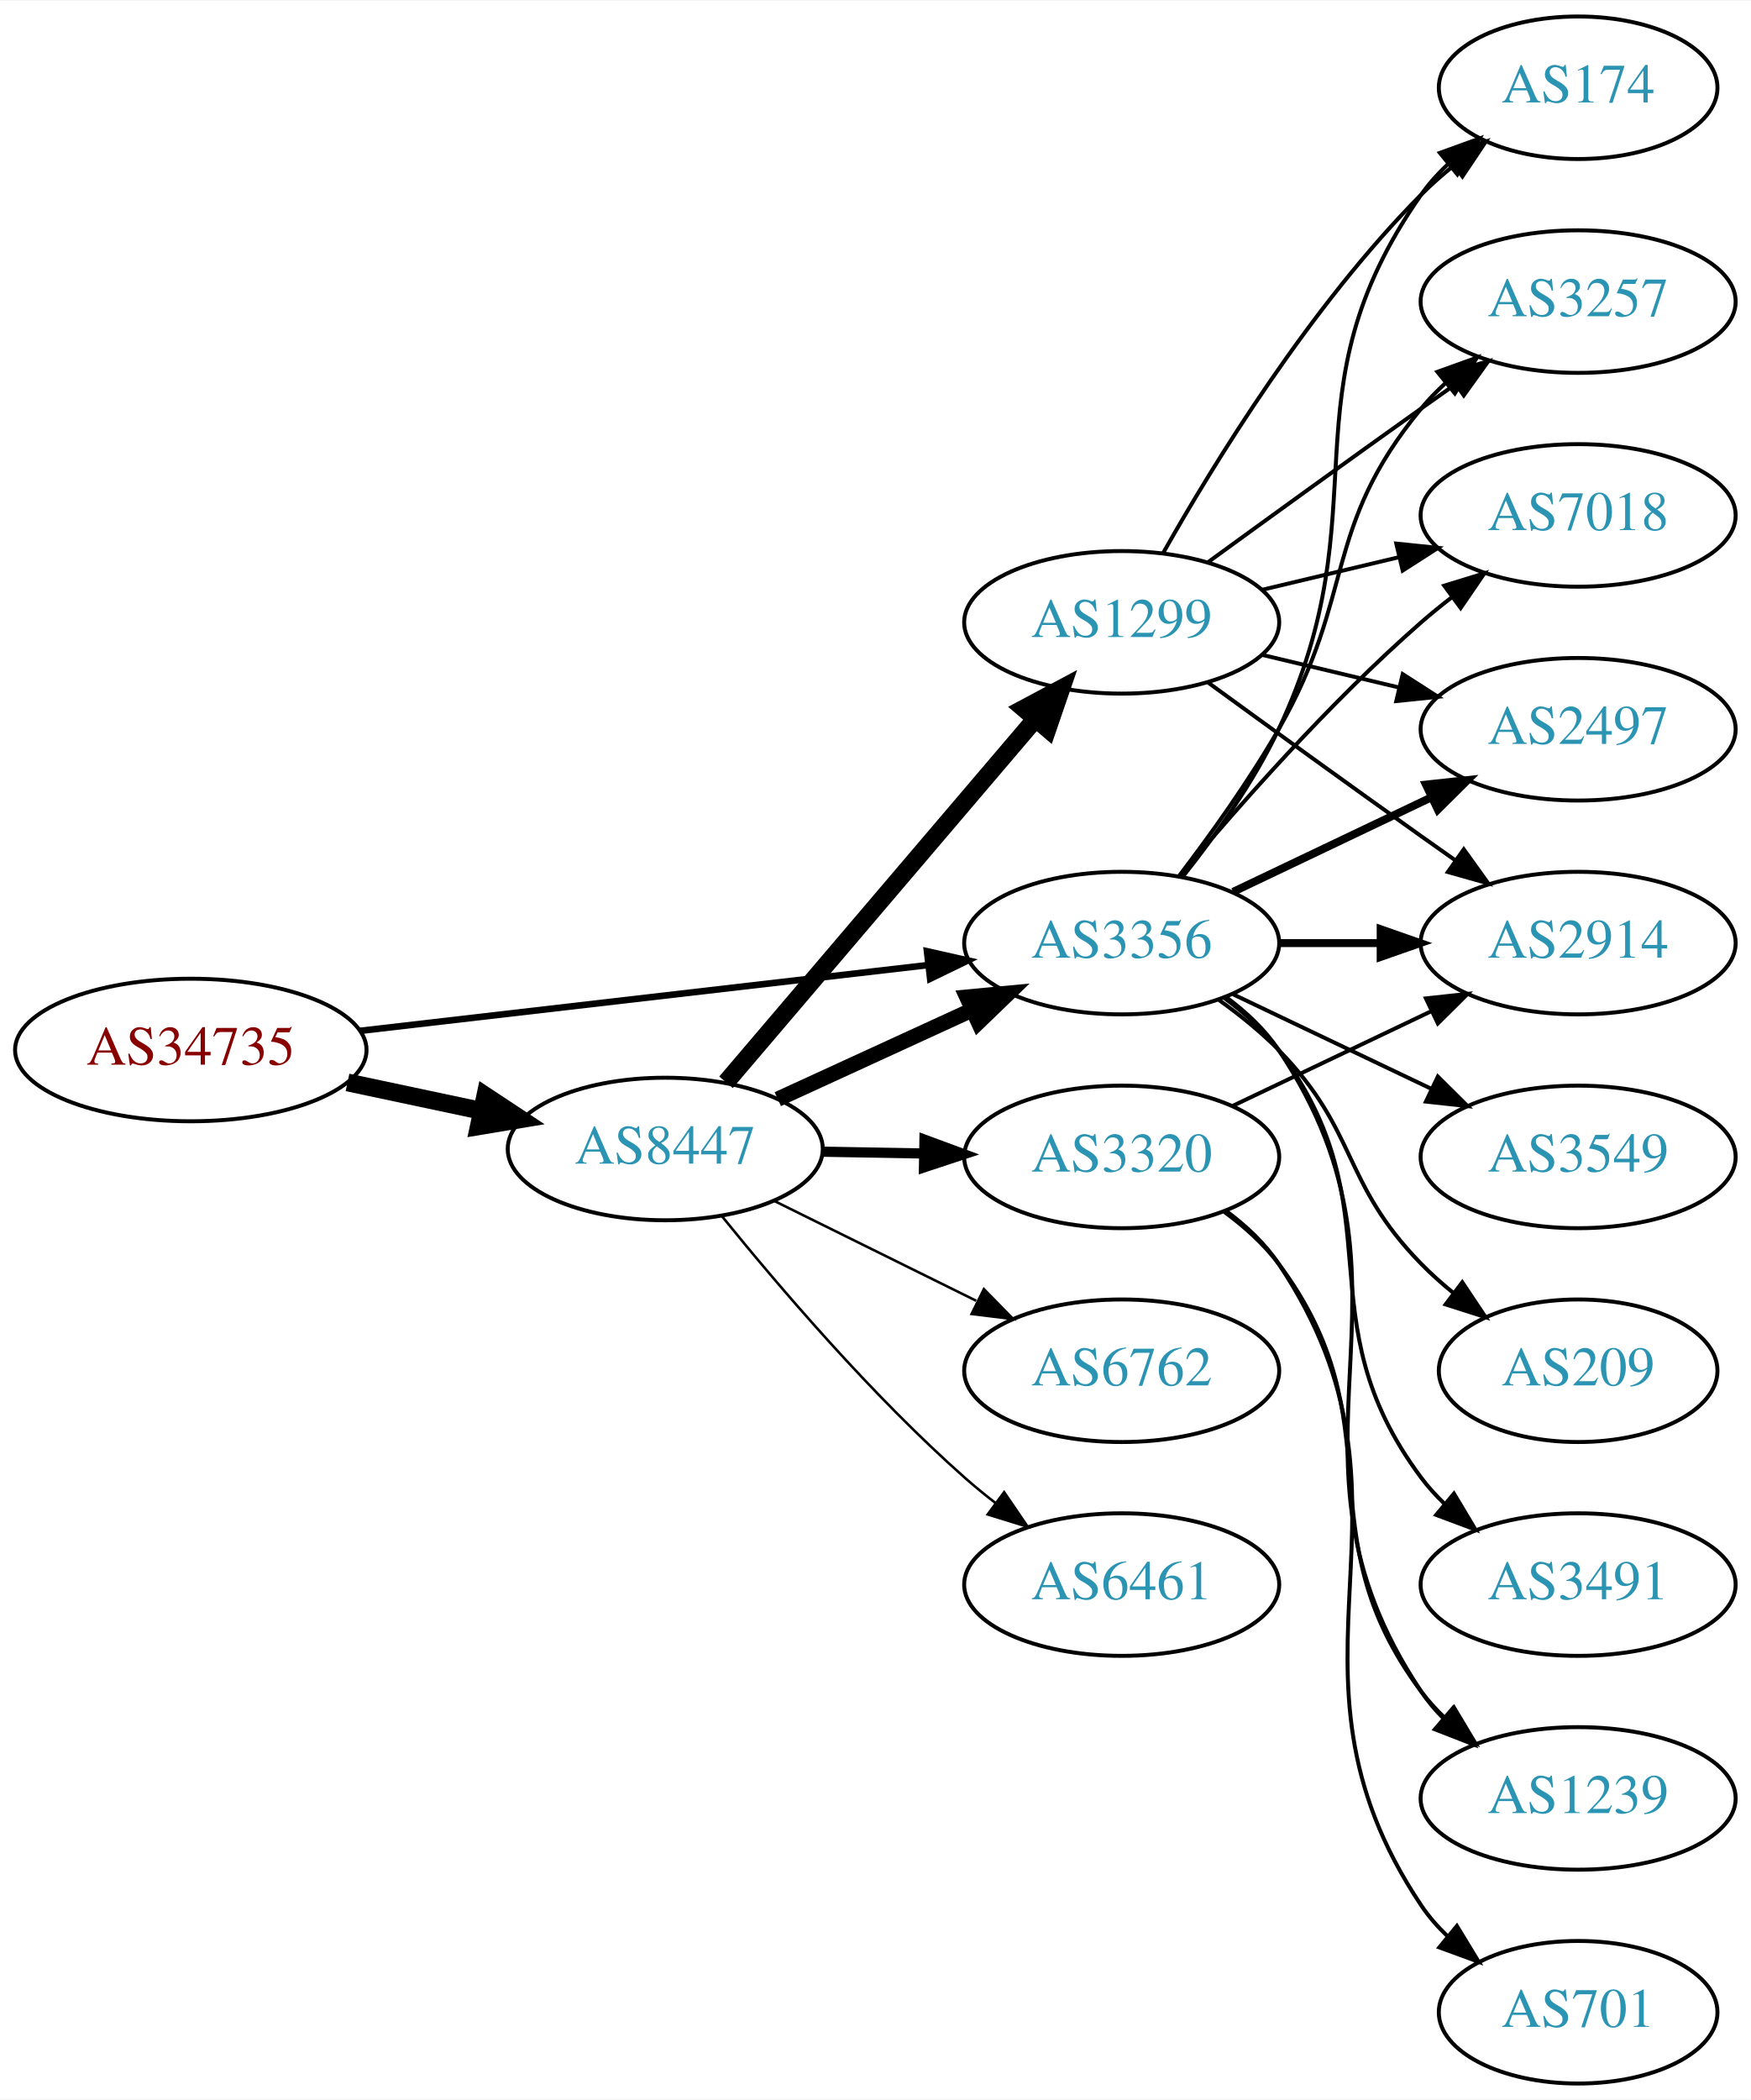
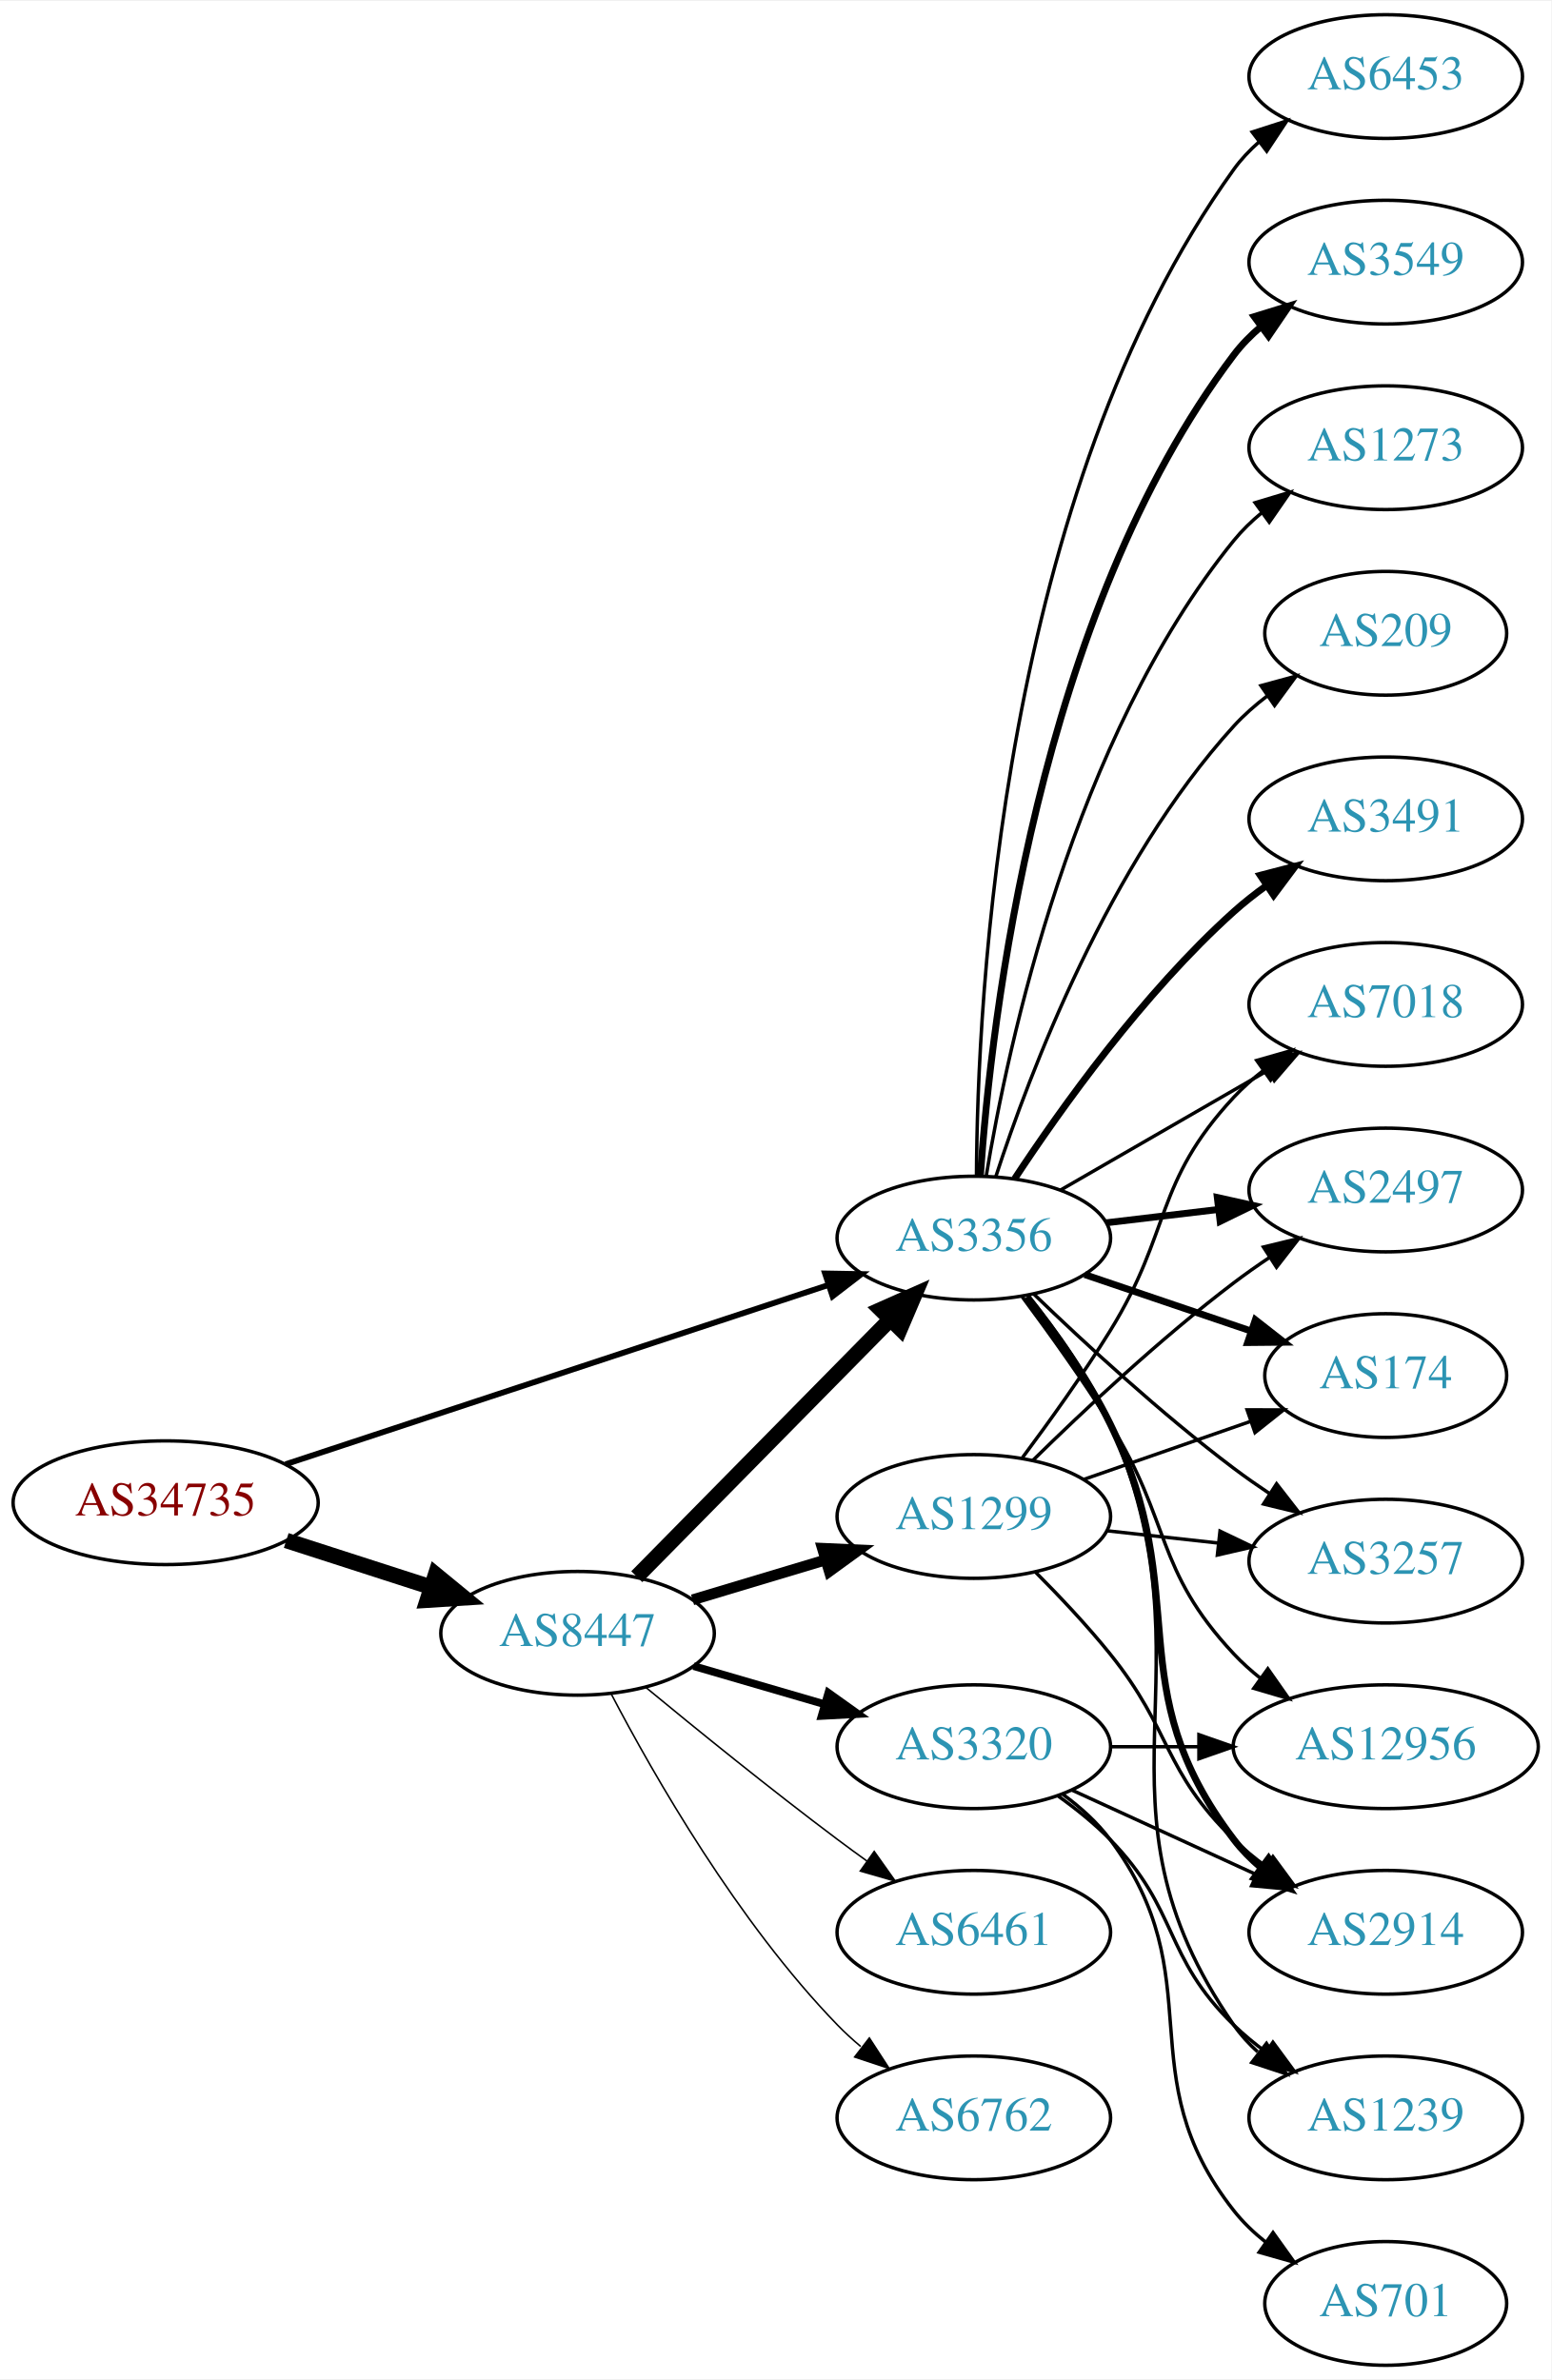
- <svg xmlns="http://www.w3.org/2000/svg" xmlns:xlink="http://www.w3.org/1999/xlink" width="442pt" height="530pt" viewBox="0.00 0.00 442.27 530.00">
-   <g id="graph0" class="graph" transform="scale(1 1) rotate(0) translate(4 526)">
-     <polygon fill="white" stroke="none" points="-4,4 -4,-526 438.271,-526 438.271,4 -4,4" />
+ <svg xmlns="http://www.w3.org/2000/svg" xmlns:xlink="http://www.w3.org/1999/xlink" width="451pt" height="692pt" viewBox="0.00 0.00 451.37 692.00">
+   <g id="graph0" class="graph" transform="scale(1 1) rotate(0) translate(4 688)">
+     <polygon fill="white" stroke="none" points="-4,4 -4,-688 447.37,-688 447.37,4 -4,4" />
    <g id="node1" class="node">
      <g id="a_node1">
        <a xlink:href="/asn/34735" xlink:title="AS34735 ~ LKW-Walter-AG [AT]">
-           <ellipse fill="#ffffff" stroke="black" cx="44.196" cy="-261" rx="44.393" ry="18" />
-           <text text-anchor="middle" x="44.196" y="-257.3" font-family="Times,serif" font-size="14.00" fill="#880000">AS34735</text>
+           <ellipse fill="#ffffff" stroke="black" cx="44.196" cy="-251" rx="44.393" ry="18" />
+           <text text-anchor="middle" x="44.196" y="-247.3" font-family="Times,serif" font-size="14.00" fill="#880000">AS34735</text>
        </a>
      </g>
    </g>
    <g id="node2" class="node">
      <g id="a_node2">
        <a xlink:href="/asn/8447" xlink:title="AS8447 ~ A1 Telekom Austria AG [AT]">
-           <ellipse fill="#ffffff" stroke="black" cx="164.039" cy="-236" rx="39.794" ry="18" />
-           <text text-anchor="middle" x="164.039" y="-232.3" font-family="Times,serif" font-size="14.00" fill="#2c94b3">AS8447</text>
+           <ellipse fill="#ffffff" stroke="black" cx="164.039" cy="-213" rx="39.794" ry="18" />
+           <text text-anchor="middle" x="164.039" y="-209.3" font-family="Times,serif" font-size="14.00" fill="#2c94b3">AS8447</text>
        </a>
      </g>
    </g>
    <g id="edge1" class="edge">
-       <path fill="none" stroke="black" stroke-width="4.5" d="M83.782,-252.814C94.575,-250.524 106.404,-248.015 117.556,-245.649" />
-       <polygon fill="black" stroke="black" stroke-width="4.5" points="118.592,-249.454 127.557,-243.527 116.958,-241.751 118.592,-249.454" />
+       <path fill="none" stroke="black" stroke-width="4.5" d="M79.281,-240.009C92.409,-235.776 107.55,-230.893 121.318,-226.454" />
+       <polygon fill="black" stroke="black" stroke-width="4.5" points="122.743,-230.131 131.052,-223.315 120.326,-222.636 122.743,-230.131" />
    </g>
    <g id="node3" class="node">
      <g id="a_node3">
        <a xlink:href="/asn/3356" xlink:title="AS3356 ~ Level 3 Parent, LLC [US]">
-           <ellipse fill="#ffffff" stroke="black" cx="279.332" cy="-288" rx="39.794" ry="18" />
-           <text text-anchor="middle" x="279.332" y="-284.3" font-family="Times,serif" font-size="14.00" fill="#2c94b3">AS3356</text>
+           <ellipse fill="#ffffff" stroke="black" cx="279.332" cy="-328" rx="39.794" ry="18" />
+           <text text-anchor="middle" x="279.332" y="-324.3" font-family="Times,serif" font-size="14.00" fill="#2c94b3">AS3356</text>
        </a>
      </g>
    </g>
    <g id="edge2" class="edge">
-       <path fill="none" stroke="black" stroke-width="1.658" d="M86.876,-265.827C127.168,-270.493 188.16,-277.557 230.431,-282.453" />
-       <polygon fill="black" stroke="black" stroke-width="1.658" points="230.147,-285.943 240.483,-283.617 230.952,-278.989 230.147,-285.943" />
+       <path fill="none" stroke="black" stroke-width="1.688" d="M79.096,-262.196C120.893,-276.001 191.906,-299.455 236.898,-314.315" />
+       <polygon fill="black" stroke="black" stroke-width="1.688" points="236.043,-317.719 246.636,-317.532 238.238,-311.072 236.043,-317.719" />
    </g>
    <g id="edge5" class="edge">
-       <path fill="none" stroke="black" stroke-width="3.857" d="M192.464,-248.588C207.244,-255.372 225.68,-263.834 241.676,-271.176" />
-       <polygon fill="black" stroke="black" stroke-width="3.857" points="240.218,-274.357 250.766,-275.348 243.138,-267.995 240.218,-274.357" />
+       <path fill="none" stroke="black" stroke-width="4.5" d="M181.271,-229.477C200.62,-249.118 233.097,-282.084 255.103,-304.421" />
+       <polygon fill="black" stroke="black" stroke-width="4.5" points="252.307,-307.193 262.13,-311.554 257.917,-301.667 252.307,-307.193" />
    </g>
    <g id="node4" class="node">
      <g id="a_node4">
-         <a xlink:href="/asn/1299" xlink:title="AS1299 ~ Telia Carrier [EU]">
-           <ellipse fill="#ffffff" stroke="black" cx="279.332" cy="-369" rx="39.794" ry="18" />
-           <text text-anchor="middle" x="279.332" y="-365.3" font-family="Times,serif" font-size="14.00" fill="#2c94b3">AS1299</text>
+         <a xlink:href="/asn/6762" xlink:title="AS6762 ~ TELECOM ITALIA SPARKLE S.p.A. [IT]">
+           <ellipse fill="#ffffff" stroke="black" cx="279.332" cy="-72" rx="39.794" ry="18" />
+           <text text-anchor="middle" x="279.332" y="-68.3" font-family="Times,serif" font-size="14.00" fill="#2c94b3">AS6762</text>
        </a>
      </g>
    </g>
    <g id="edge3" class="edge">
-       <path fill="none" stroke="black" stroke-width="4.5" d="M179.387,-252.845C199.137,-276.029 234.823,-317.923 257.508,-344.555" />
-       <polygon fill="black" stroke="black" stroke-width="4.5" points="254.617,-347.233 264.099,-352.292 260.612,-342.126 254.617,-347.233" />
+       <path fill="none" stroke="black" stroke-width="0.45" d="M173.857,-195.314C186.281,-171.558 210.69,-128.881 239.685,-99 241.769,-96.852 244.046,-94.767 246.419,-92.771" />
+       <polygon fill="black" stroke="black" stroke-width="0.45" points="248.938,-95.247 254.71,-86.363 244.658,-89.709 248.938,-95.247" />
    </g>
    <g id="node5" class="node">
      <g id="a_node5">
-         <a xlink:href="/asn/3320" xlink:title="AS3320 ~ DTAG [DE]">
-           <ellipse fill="#ffffff" stroke="black" cx="279.332" cy="-234" rx="39.794" ry="18" />
-           <text text-anchor="middle" x="279.332" y="-230.3" font-family="Times,serif" font-size="14.00" fill="#2c94b3">AS3320</text>
+         <a xlink:href="/asn/1299" xlink:title="AS1299 ~ Telia Carrier [EU]">
+           <ellipse fill="#ffffff" stroke="black" cx="279.332" cy="-247" rx="39.794" ry="18" />
+           <text text-anchor="middle" x="279.332" y="-243.3" font-family="Times,serif" font-size="14.00" fill="#2c94b3">AS1299</text>
        </a>
      </g>
    </g>
    <g id="edge4" class="edge">
-       <path fill="none" stroke="black" stroke-width="2.571" d="M203.711,-235.317C211.914,-235.172 220.678,-235.018 229.21,-234.867" />
-       <polygon fill="black" stroke="black" stroke-width="2.571" points="229.512,-238.362 239.449,-234.686 229.389,-231.364 229.512,-238.362" />
+       <path fill="none" stroke="black" stroke-width="3.15" d="M197.504,-222.743C209.474,-226.335 223.217,-230.46 235.935,-234.277" />
+       <polygon fill="black" stroke="black" stroke-width="3.15" points="235.278,-237.733 245.862,-237.256 237.29,-231.029 235.278,-237.733" />
    </g>
    <g id="node6" class="node">
      <g id="a_node6">
-         <a xlink:href="/asn/6762" xlink:title="AS6762 ~ TELECOM ITALIA SPARKLE S.p.A. [IT]">
+         <a xlink:href="/asn/3320" xlink:title="AS3320 ~ DTAG [DE]">
          <ellipse fill="#ffffff" stroke="black" cx="279.332" cy="-180" rx="39.794" ry="18" />
-           <text text-anchor="middle" x="279.332" y="-176.3" font-family="Times,serif" font-size="14.00" fill="#2c94b3">AS6762</text>
+           <text text-anchor="middle" x="279.332" y="-176.3" font-family="Times,serif" font-size="14.00" fill="#2c94b3">AS3320</text>
        </a>
      </g>
    </g>
    <g id="edge6" class="edge">
-       <path fill="none" stroke="black" stroke-width="0.643" d="M191.601,-222.87C206.8,-215.358 226.069,-205.833 242.583,-197.67" />
-       <polygon fill="black" stroke="black" stroke-width="0.643" points="244.522,-200.616 251.936,-193.047 241.42,-194.341 244.522,-200.616" />
+       <path fill="none" stroke="black" stroke-width="2.25" d="M197.808,-203.455C209.668,-200 223.237,-196.048 235.814,-192.384" />
+       <polygon fill="black" stroke="black" stroke-width="2.25" points="237.014,-195.681 245.636,-189.524 235.056,-188.96 237.014,-195.681" />
    </g>
    <g id="node7" class="node">
      <g id="a_node7">
        <a xlink:href="/asn/6461" xlink:title="AS6461 ~ Zayo Bandwidth [US]">
          <ellipse fill="#ffffff" stroke="black" cx="279.332" cy="-126" rx="39.794" ry="18" />
          <text text-anchor="middle" x="279.332" y="-122.3" font-family="Times,serif" font-size="14.00" fill="#2c94b3">AS6461</text>
        </a>
      </g>
    </g>
    <g id="edge7" class="edge">
-       <path fill="none" stroke="black" stroke-width="0.643" d="M178.328,-219.059C192.521,-201.511 216.166,-173.798 239.685,-153 242.138,-150.831 244.767,-148.681 247.459,-146.597" />
-       <polygon fill="black" stroke="black" stroke-width="0.643" points="249.635,-149.341 255.604,-140.587 245.479,-143.708 249.635,-149.341" />
+       <path fill="none" stroke="black" stroke-width="0.45" d="M183.784,-197.353C198.716,-185.031 220.264,-167.564 239.685,-153 242.454,-150.924 245.362,-148.797 248.288,-146.693" />
+       <polygon fill="black" stroke="black" stroke-width="0.45" points="250.349,-149.523 256.482,-140.884 246.3,-143.812 250.349,-149.523" />
    </g>
    <g id="node8" class="node">
      <g id="a_node8">
-         <a xlink:href="/asn/174" xlink:title="AS174 ~ Cogent Communications [US]">
-           <ellipse fill="#ffffff" stroke="black" cx="394.625" cy="-504" rx="35.194" ry="18" />
-           <text text-anchor="middle" x="394.625" y="-500.3" font-family="Times,serif" font-size="14.00" fill="#2c94b3">AS174</text>
-         </a>
-       </g>
-     </g>
-     <g id="edge21" class="edge">
-       <path fill="none" stroke="black" d="M294.932,-304.991C303.019,-315.155 312.681,-328.655 318.978,-342 345.477,-398.159 319.365,-426.131 354.978,-477 356.903,-479.749 359.202,-482.31 361.707,-484.673" />
-       <polygon fill="black" stroke="black" points="359.704,-487.555 369.668,-491.156 364.124,-482.127 359.704,-487.555" />
+         <a xlink:href="/asn/2497" xlink:title="AS2497 ~ Internet Initiative Japan Inc. [JP]">
+           <ellipse fill="#ffffff" stroke="black" cx="399.174" cy="-342" rx="39.794" ry="18" />
+           <text text-anchor="middle" x="399.174" y="-338.3" font-family="Times,serif" font-size="14.00" fill="#2c94b3">AS2497</text>
+         </a>
+       </g>
+     </g>
+     <g id="edge18" class="edge">
+       <path fill="none" stroke="black" stroke-width="2" d="M317.942,-332.468C328.253,-333.693 339.57,-335.038 350.37,-336.321" />
+       <polygon fill="black" stroke="black" stroke-width="2" points="350.174,-339.822 360.517,-337.526 351,-332.871 350.174,-339.822" />
    </g>
    <g id="node9" class="node">
      <g id="a_node9">
-         <a xlink:href="/asn/3257" xlink:title="AS3257 ~ GTT [DE]">
-           <ellipse fill="#ffffff" stroke="black" cx="394.625" cy="-450" rx="39.794" ry="18" />
-           <text text-anchor="middle" x="394.625" y="-446.3" font-family="Times,serif" font-size="14.00" fill="#2c94b3">AS3257</text>
-         </a>
-       </g>
-     </g>
-     <g id="edge17" class="edge">
-       <path fill="none" stroke="black" d="M293.793,-304.913C301.686,-315.27 311.535,-328.992 318.978,-342 338.543,-376.194 329.913,-392.606 354.978,-423 356.833,-425.25 358.92,-427.396 361.139,-429.424" />
-       <polygon fill="black" stroke="black" points="359.075,-432.256 369.044,-435.844 363.488,-426.823 359.075,-432.256" />
+         <a xlink:href="/asn/2914" xlink:title="AS2914 ~ NTT America, Inc. [US]">
+           <ellipse fill="#ffffff" stroke="black" cx="399.174" cy="-126" rx="39.794" ry="18" />
+           <text text-anchor="middle" x="399.174" y="-122.3" font-family="Times,serif" font-size="14.00" fill="#2c94b3">AS2914</text>
+         </a>
+       </g>
+     </g>
+     <g id="edge16" class="edge">
+       <path fill="none" stroke="black" stroke-width="2" d="M294.789,-310.941C302.829,-300.754 312.491,-287.254 318.978,-274 343.644,-223.605 320.993,-197.644 354.978,-153 357.255,-150.009 359.966,-147.268 362.905,-144.774" />
+       <polygon fill="black" stroke="black" stroke-width="2" points="365.099,-147.505 371.073,-138.755 360.947,-141.87 365.099,-147.505" />
    </g>
    <g id="node10" class="node">
      <g id="a_node10">
-         <a xlink:href="/asn/7018" xlink:title="AS7018 ~ AT&amp;T Services, Inc. [US]">
-           <ellipse fill="#ffffff" stroke="black" cx="394.625" cy="-396" rx="39.794" ry="18" />
-           <text text-anchor="middle" x="394.625" y="-392.3" font-family="Times,serif" font-size="14.00" fill="#2c94b3">AS7018</text>
-         </a>
-       </g>
-     </g>
-     <g id="edge22" class="edge">
-       <path fill="none" stroke="black" d="M293.962,-304.817C308.244,-321.929 331.791,-348.745 354.978,-369 357.444,-371.154 360.082,-373.294 362.78,-375.372" />
-       <polygon fill="black" stroke="black" points="360.805,-378.264 370.934,-381.37 364.953,-372.625 360.805,-378.264" />
+         <a xlink:href="/asn/174" xlink:title="AS174 ~ Cogent Communications [US]">
+           <ellipse fill="#ffffff" stroke="black" cx="399.174" cy="-288" rx="35.194" ry="18" />
+           <text text-anchor="middle" x="399.174" y="-284.3" font-family="Times,serif" font-size="14.00" fill="#2c94b3">AS174</text>
+         </a>
+       </g>
+     </g>
+     <g id="edge21" class="edge">
+       <path fill="none" stroke="black" stroke-width="2" d="M311.602,-317.386C326.368,-312.373 344.132,-306.344 359.715,-301.055" />
+       <polygon fill="black" stroke="black" stroke-width="2" points="361.242,-304.232 369.587,-297.704 358.992,-297.604 361.242,-304.232" />
    </g>
    <g id="node11" class="node">
      <g id="a_node11">
-         <a xlink:href="/asn/2497" xlink:title="AS2497 ~ Internet Initiative Japan Inc. [JP]">
-           <ellipse fill="#ffffff" stroke="black" cx="394.625" cy="-342" rx="39.794" ry="18" />
-           <text text-anchor="middle" x="394.625" y="-338.3" font-family="Times,serif" font-size="14.00" fill="#2c94b3">AS2497</text>
+         <a xlink:href="/asn/3257" xlink:title="AS3257 ~ GTT [DE]">
+           <ellipse fill="#ffffff" stroke="black" cx="399.174" cy="-234" rx="39.794" ry="18" />
+           <text text-anchor="middle" x="399.174" y="-230.3" font-family="Times,serif" font-size="14.00" fill="#2c94b3">AS3257</text>
        </a>
      </g>
    </g>
    <g id="edge19" class="edge">
-       <path fill="none" stroke="black" stroke-width="2" d="M307.468,-300.934C322.462,-308.081 341.283,-317.052 357.506,-324.785" />
-       <polygon fill="black" stroke="black" stroke-width="2" points="356.177,-328.028 366.71,-329.171 359.188,-321.709 356.177,-328.028" />
+       <path fill="none" stroke="black" d="M296.809,-311.691C311.477,-297.551 333.827,-276.914 354.978,-261 358.317,-258.488 361.895,-255.983 365.51,-253.568" />
+       <polygon fill="black" stroke="black" points="367.416,-256.504 373.917,-248.138 363.618,-250.624 367.416,-256.504" />
    </g>
    <g id="node12" class="node">
      <g id="a_node12">
-         <a xlink:href="/asn/2914" xlink:title="AS2914 ~ NTT America, Inc. [US]">
-           <ellipse fill="#ffffff" stroke="black" cx="394.625" cy="-288" rx="39.794" ry="18" />
-           <text text-anchor="middle" x="394.625" y="-284.3" font-family="Times,serif" font-size="14.00" fill="#2c94b3">AS2914</text>
-         </a>
-       </g>
-     </g>
-     <g id="edge16" class="edge">
-       <path fill="none" stroke="black" stroke-width="2" d="M319.004,-288C327.207,-288 335.971,-288 344.503,-288" />
-       <polygon fill="black" stroke="black" stroke-width="2" points="344.742,-291.5 354.742,-288 344.742,-284.5 344.742,-291.5" />
+         <a xlink:href="/asn/7018" xlink:title="AS7018 ~ AT&amp;T Services, Inc. [US]">
+           <ellipse fill="#ffffff" stroke="black" cx="399.174" cy="-396" rx="39.794" ry="18" />
+           <text text-anchor="middle" x="399.174" y="-392.3" font-family="Times,serif" font-size="14.00" fill="#2c94b3">AS7018</text>
+         </a>
+       </g>
+     </g>
+     <g id="edge23" class="edge">
+       <path fill="none" stroke="black" d="M304.463,-341.925C321.902,-351.988 345.676,-365.707 364.914,-376.808" />
+       <polygon fill="black" stroke="black" points="363.259,-379.893 373.67,-381.86 366.758,-373.83 363.259,-379.893" />
    </g>
    <g id="node13" class="node">
      <g id="a_node13">
+         <a xlink:href="/asn/12956" xlink:title="AS12956 ~ TELXIUS [ES]">
+           <ellipse fill="#ffffff" stroke="black" cx="399.174" cy="-180" rx="44.393" ry="18" />
+           <text text-anchor="middle" x="399.174" y="-176.3" font-family="Times,serif" font-size="14.00" fill="#2c94b3">AS12956</text>
+         </a>
+       </g>
+     </g>
+     <g id="edge13" class="edge">
+       <path fill="none" stroke="black" d="M293.443,-310.878C301.212,-300.447 311.054,-286.721 318.978,-274 336.852,-245.308 331.872,-231.674 354.978,-207 357.347,-204.47 360.003,-202.083 362.802,-199.852" />
+       <polygon fill="black" stroke="black" points="364.873,-202.674 370.953,-193.998 360.789,-196.989 364.873,-202.674" />
+     </g>
+     <g id="node14" class="node">
+       <g id="a_node14">
        <a xlink:href="/asn/1239" xlink:title="AS1239 ~ Sprint [US]">
-           <ellipse fill="#ffffff" stroke="black" cx="394.625" cy="-72" rx="39.794" ry="18" />
-           <text text-anchor="middle" x="394.625" y="-68.3" font-family="Times,serif" font-size="14.00" fill="#2c94b3">AS1239</text>
-         </a>
-       </g>
-     </g>
-     <g id="edge20" class="edge">
-       <path fill="none" stroke="black" d="M305.651,-274.393C310.707,-270.649 315.518,-266.169 318.978,-261 360.003,-199.706 313.954,-160.294 354.978,-99 356.6,-96.577 358.519,-94.305 360.621,-92.19" />
-       <polygon fill="black" stroke="black" points="362.988,-94.771 368.306,-85.607 358.434,-89.454 362.988,-94.771" />
+           <ellipse fill="#ffffff" stroke="black" cx="399.174" cy="-72" rx="39.794" ry="18" />
+           <text text-anchor="middle" x="399.174" y="-68.3" font-family="Times,serif" font-size="14.00" fill="#2c94b3">AS1239</text>
+         </a>
+       </g>
+     </g>
+     <g id="edge14" class="edge">
+       <path fill="none" stroke="black" d="M295.223,-311.141C303.407,-301.022 313.069,-287.522 318.978,-274 350.778,-201.239 309.65,-164.198 354.978,-99 356.947,-96.168 359.318,-93.572 361.924,-91.207" />
+       <polygon fill="black" stroke="black" points="364.476,-93.66 370.276,-84.793 360.213,-88.108 364.476,-93.66" />
    </g>
    <g id="node15" class="node">
      <g id="a_node15">
-         <a xlink:href="/asn/3549" xlink:title="AS3549 ~ Level 3 Parent, LLC [US]">
-           <ellipse fill="#ffffff" stroke="black" cx="394.625" cy="-234" rx="39.794" ry="18" />
-           <text text-anchor="middle" x="394.625" y="-230.3" font-family="Times,serif" font-size="14.00" fill="#2c94b3">AS3549</text>
-         </a>
-       </g>
-     </g>
-     <g id="edge18" class="edge">
-       <path fill="none" stroke="black" d="M307.468,-275.066C322.462,-267.919 341.283,-258.948 357.506,-251.215" />
-       <polygon fill="black" stroke="black" points="359.188,-254.291 366.71,-246.829 356.177,-247.972 359.188,-254.291" />
+         <a xlink:href="/asn/3491" xlink:title="AS3491 ~ PCCW Global, Inc. [US]">
+           <ellipse fill="#ffffff" stroke="black" cx="399.174" cy="-450" rx="39.794" ry="18" />
+           <text text-anchor="middle" x="399.174" y="-446.3" font-family="Times,serif" font-size="14.00" fill="#2c94b3">AS3491</text>
+         </a>
+       </g>
+     </g>
+     <g id="edge15" class="edge">
+       <path fill="none" stroke="black" stroke-width="2" d="M291.197,-345.252C304.52,-365.5 328.604,-399.315 354.978,-423 357.929,-425.65 361.171,-428.2 364.513,-430.604" />
+       <polygon fill="black" stroke="black" stroke-width="2" points="362.661,-433.576 372.913,-436.251 366.567,-427.767 362.661,-433.576" />
    </g>
    <g id="node16" class="node">
      <g id="a_node16">
-         <a xlink:href="/asn/209" xlink:title="AS209 ~ CenturyLink Communications, LLC [US]">
-           <ellipse fill="#ffffff" stroke="black" cx="394.625" cy="-180" rx="35.194" ry="18" />
-           <text text-anchor="middle" x="394.625" y="-176.3" font-family="Times,serif" font-size="14.00" fill="#2c94b3">AS209</text>
-         </a>
-       </g>
-     </g>
-     <g id="edge23" class="edge">
-       <path fill="none" stroke="black" d="M303.926,-273.611C309.182,-269.852 314.513,-265.563 318.978,-261 339.151,-240.383 334.806,-227.617 354.978,-207 357.457,-204.466 360.204,-202.017 363.056,-199.696" />
-       <polygon fill="black" stroke="black" points="365.359,-202.343 371.242,-193.532 361.148,-196.752 365.359,-202.343" />
+         <a xlink:href="/asn/6453" xlink:title="AS6453 ~ TATA COMMUNICATIONS (AMERICA) INC [US]">
+           <ellipse fill="#ffffff" stroke="black" cx="399.174" cy="-666" rx="39.794" ry="18" />
+           <text text-anchor="middle" x="399.174" y="-662.3" font-family="Times,serif" font-size="14.00" fill="#2c94b3">AS6453</text>
+         </a>
+       </g>
+     </g>
+     <g id="edge17" class="edge">
+       <path fill="none" stroke="black" d="M280.101,-346.075C280.332,-397.127 287.185,-544.81 354.978,-639 357.056,-641.887 359.547,-644.533 362.27,-646.943" />
+       <polygon fill="black" stroke="black" points="360.326,-649.861 370.409,-653.112 364.554,-644.282 360.326,-649.861" />
    </g>
    <g id="node17" class="node">
      <g id="a_node17">
-         <a xlink:href="/asn/3491" xlink:title="AS3491 ~ PCCW Global, Inc. [US]">
-           <ellipse fill="#ffffff" stroke="black" cx="394.625" cy="-126" rx="39.794" ry="18" />
-           <text text-anchor="middle" x="394.625" y="-122.3" font-family="Times,serif" font-size="14.00" fill="#2c94b3">AS3491</text>
+         <a xlink:href="/asn/3549" xlink:title="AS3549 ~ Level 3 Parent, LLC [US]">
+           <ellipse fill="#ffffff" stroke="black" cx="399.174" cy="-612" rx="39.794" ry="18" />
+           <text text-anchor="middle" x="399.174" y="-608.3" font-family="Times,serif" font-size="14.00" fill="#2c94b3">AS3549</text>
+         </a>
+       </g>
+     </g>
+     <g id="edge20" class="edge">
+       <path fill="none" stroke="black" stroke-width="2" d="M281.244,-346.145C284.353,-391.089 297.812,-509.397 354.978,-585 357.245,-587.998 359.95,-590.745 362.885,-593.241" />
+       <polygon fill="black" stroke="black" stroke-width="2" points="360.923,-596.143 371.047,-599.264 365.079,-590.511 360.923,-596.143" />
+     </g>
+     <g id="node18" class="node">
+       <g id="a_node18">
+         <a xlink:href="/asn/1273" xlink:title="AS1273 ~ Vodafone Group PLC [EU]">
+           <ellipse fill="#ffffff" stroke="black" cx="399.174" cy="-558" rx="39.794" ry="18" />
+           <text text-anchor="middle" x="399.174" y="-554.3" font-family="Times,serif" font-size="14.00" fill="#2c94b3">AS1273</text>
+         </a>
+       </g>
+     </g>
+     <g id="edge22" class="edge">
+       <path fill="none" stroke="black" d="M282.918,-345.94C289.177,-383.87 308.215,-473.44 354.978,-531 357.348,-533.917 360.122,-536.61 363.1,-539.072" />
+       <polygon fill="black" stroke="black" points="361.176,-542.001 371.322,-545.049 365.291,-536.338 361.176,-542.001" />
+     </g>
+     <g id="node19" class="node">
+       <g id="a_node19">
+         <a xlink:href="/asn/209" xlink:title="AS209 ~ CenturyLink Communications, LLC [US]">
+           <ellipse fill="#ffffff" stroke="black" cx="399.174" cy="-504" rx="35.194" ry="18" />
+           <text text-anchor="middle" x="399.174" y="-500.3" font-family="Times,serif" font-size="14.00" fill="#2c94b3">AS209</text>
        </a>
      </g>
    </g>
    <g id="edge24" class="edge">
-       <path fill="none" stroke="black" d="M305.262,-274.118C310.338,-270.389 315.256,-265.984 318.978,-261 349.249,-220.458 324.707,-193.542 354.978,-153 356.723,-150.664 358.73,-148.455 360.893,-146.383" />
-       <polygon fill="black" stroke="black" points="363.253,-148.973 368.694,-139.882 358.771,-143.595 363.253,-148.973" />
+       <path fill="none" stroke="black" d="M285.741,-345.917C295.519,-375.925 318.564,-436.984 354.978,-477 357.857,-480.164 361.191,-483.097 364.704,-485.772" />
+       <polygon fill="black" stroke="black" points="362.874,-488.761 373.099,-491.536 366.836,-482.99 362.874,-488.761" />
    </g>
    <g id="edge8" class="edge">
-       <path fill="none" stroke="black" d="M289.791,-386.49C302.573,-409.096 327.005,-448.886 354.978,-477 357.478,-479.513 360.239,-481.949 363.1,-484.261" />
-       <polygon fill="black" stroke="black" points="361.198,-487.21 371.297,-490.413 365.401,-481.611 361.198,-487.21" />
+       <path fill="none" stroke="black" d="M296.48,-263.296C311.116,-277.671 333.605,-298.795 354.978,-315 358.308,-317.525 361.88,-320.037 365.492,-322.456" />
+       <polygon fill="black" stroke="black" points="363.597,-325.399 373.895,-327.892 367.399,-319.522 363.597,-325.399" />
    </g>
    <g id="edge9" class="edge">
-       <path fill="none" stroke="black" d="M301.18,-384.222C316.114,-395.091 336.727,-410.025 354.978,-423 357.799,-425.005 360.742,-427.085 363.69,-429.159" />
-       <polygon fill="black" stroke="black" points="361.717,-432.05 371.914,-434.926 365.736,-426.319 361.717,-432.05" />
+       <path fill="none" stroke="black" d="M297.202,-230.881C304.243,-223.82 312.315,-215.272 318.978,-207 337.073,-184.537 334.285,-173.094 354.978,-153 357.823,-150.237 360.997,-147.614 364.297,-145.166" />
+       <polygon fill="black" stroke="black" points="366.363,-147.994 372.645,-139.462 362.414,-142.214 366.363,-147.994" />
    </g>
    <g id="edge10" class="edge">
-       <path fill="none" stroke="black" d="M314.939,-377.248C325.81,-379.838 337.964,-382.735 349.407,-385.462" />
-       <polygon fill="black" stroke="black" points="348.69,-388.889 359.229,-387.803 350.313,-382.08 348.69,-388.889" />
+       <path fill="none" stroke="black" d="M311.293,-257.772C326.202,-262.959 344.22,-269.228 359.973,-274.709" />
+       <polygon fill="black" stroke="black" points="358.846,-278.023 369.441,-278.003 361.146,-271.411 358.846,-278.023" />
    </g>
    <g id="edge11" class="edge">
-       <path fill="none" stroke="black" d="M314.939,-360.752C325.81,-358.162 337.964,-355.265 349.407,-352.538" />
-       <polygon fill="black" stroke="black" points="350.313,-355.92 359.229,-350.197 348.69,-349.111 350.313,-355.92" />
+       <path fill="none" stroke="black" d="M317.942,-242.851C328.253,-241.713 339.57,-240.465 350.37,-239.274" />
+       <polygon fill="black" stroke="black" points="350.961,-242.73 360.517,-238.154 350.194,-235.772 350.961,-242.73" />
    </g>
    <g id="edge12" class="edge">
-       <path fill="none" stroke="black" d="M301.18,-353.778C316.114,-342.909 336.727,-327.975 354.978,-315 357.799,-312.995 360.742,-310.915 363.69,-308.841" />
-       <polygon fill="black" stroke="black" points="365.736,-311.681 371.914,-303.074 361.717,-305.95 365.736,-311.681" />
-     </g>
-     <g id="edge13" class="edge">
-       <path fill="none" stroke="black" d="M307.468,-246.934C322.462,-254.081 341.283,-263.052 357.506,-270.785" />
-       <polygon fill="black" stroke="black" points="356.177,-274.028 366.71,-275.171 359.188,-267.709 356.177,-274.028" />
-     </g>
-     <g id="edge14" class="edge">
-       <path fill="none" stroke="black" d="M305.262,-220.118C310.338,-216.389 315.256,-211.984 318.978,-207 349.249,-166.458 324.707,-139.542 354.978,-99 356.723,-96.664 358.73,-94.455 360.893,-92.383" />
-       <polygon fill="black" stroke="black" points="363.253,-94.973 368.694,-85.882 358.771,-89.595 363.253,-94.973" />
-     </g>
-     <g id="node14" class="node">
-       <g id="a_node14">
+       <path fill="none" stroke="black" d="M293.472,-264.105C301.25,-274.529 311.093,-288.255 318.978,-301 336.969,-330.081 331.68,-343.968 354.978,-369 357.539,-371.751 360.44,-374.333 363.498,-376.726" />
+       <polygon fill="black" stroke="black" points="361.643,-379.701 371.832,-382.606 365.678,-373.981 361.643,-379.701" />
+     </g>
+     <g id="edge25" class="edge">
+       <path fill="none" stroke="black" d="M307.96,-167.339C323.917,-160.027 344.188,-150.739 361.471,-142.819" />
+       <polygon fill="black" stroke="black" points="363.085,-145.929 370.718,-138.581 360.169,-139.565 363.085,-145.929" />
+     </g>
+     <g id="edge28" class="edge">
+       <path fill="none" stroke="black" d="M319.244,-180C327.347,-180 336.022,-180 344.548,-180" />
+       <polygon fill="black" stroke="black" points="344.826,-183.5 354.826,-180 344.826,-176.5 344.826,-183.5" />
+     </g>
+     <g id="edge27" class="edge">
+       <path fill="none" stroke="black" d="M303.926,-165.611C309.182,-161.852 314.513,-157.563 318.978,-153 339.151,-132.383 334.285,-119.094 354.978,-99 357.823,-96.237 360.997,-93.614 364.297,-91.166" />
+       <polygon fill="black" stroke="black" points="366.363,-93.993 372.645,-85.462 362.414,-88.214 366.363,-93.993" />
+     </g>
+     <g id="node20" class="node">
+       <g id="a_node20">
        <a xlink:href="/asn/701" xlink:title="AS701 ~ UUNET [US]">
-           <ellipse fill="#ffffff" stroke="black" cx="394.625" cy="-18" rx="35.194" ry="18" />
-           <text text-anchor="middle" x="394.625" y="-14.3" font-family="Times,serif" font-size="14.00" fill="#2c94b3">AS701</text>
-         </a>
-       </g>
-     </g>
-     <g id="edge15" class="edge">
-       <path fill="none" stroke="black" d="M305.651,-220.393C310.707,-216.649 315.518,-212.169 318.978,-207 360.003,-145.706 313.954,-106.294 354.978,-45 356.845,-42.211 359.105,-39.623 361.584,-37.243" />
-       <polygon fill="black" stroke="black" points="364.002,-39.786 369.507,-30.734 359.558,-34.378 364.002,-39.786" />
+           <ellipse fill="#ffffff" stroke="black" cx="399.174" cy="-18" rx="35.194" ry="18" />
+           <text text-anchor="middle" x="399.174" y="-14.3" font-family="Times,serif" font-size="14.00" fill="#2c94b3">AS701</text>
+         </a>
+       </g>
+     </g>
+     <g id="edge26" class="edge">
+       <path fill="none" stroke="black" d="M305.262,-166.118C310.338,-162.389 315.256,-157.984 318.978,-153 349.249,-112.458 323.679,-84.754 354.978,-45 357.625,-41.639 360.813,-38.584 364.245,-35.839" />
+       <polygon fill="black" stroke="black" points="366.383,-38.614 372.552,-30 362.358,-32.887 366.383,-38.614" />
    </g>
  </g>
</svg>
